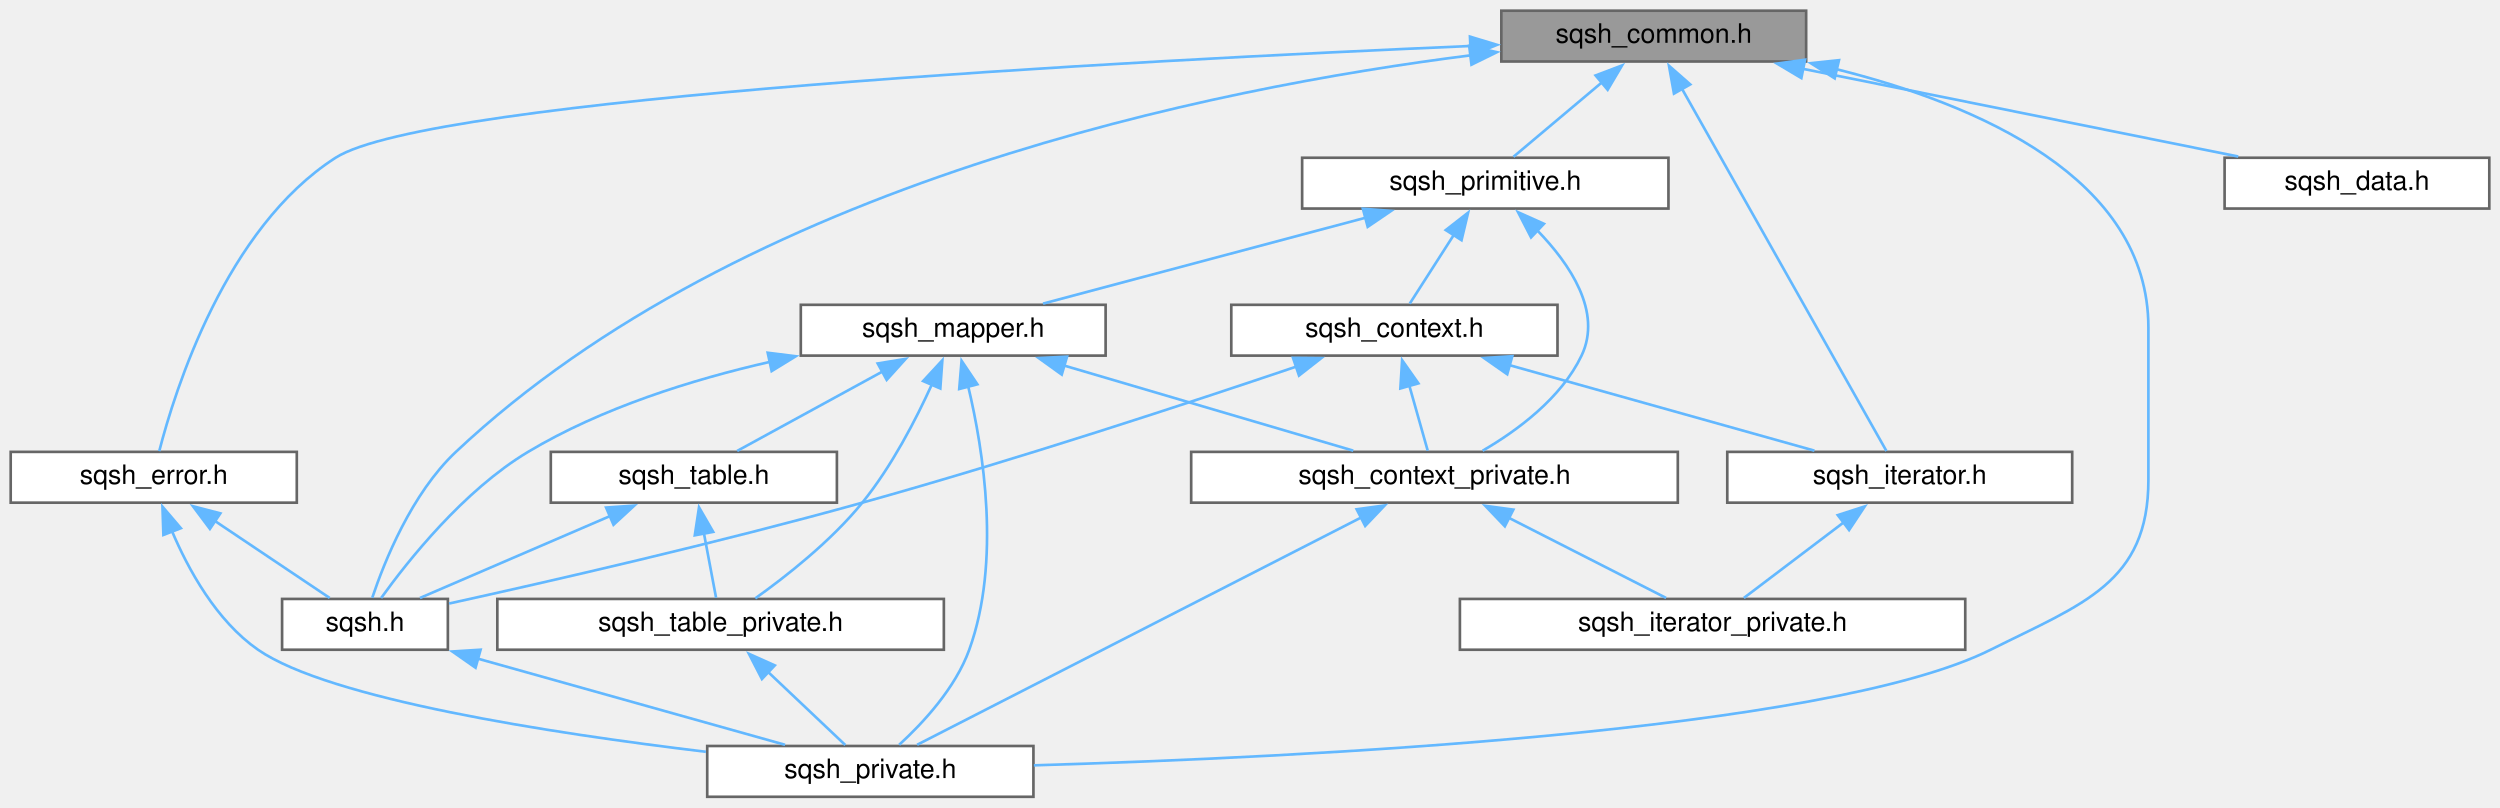
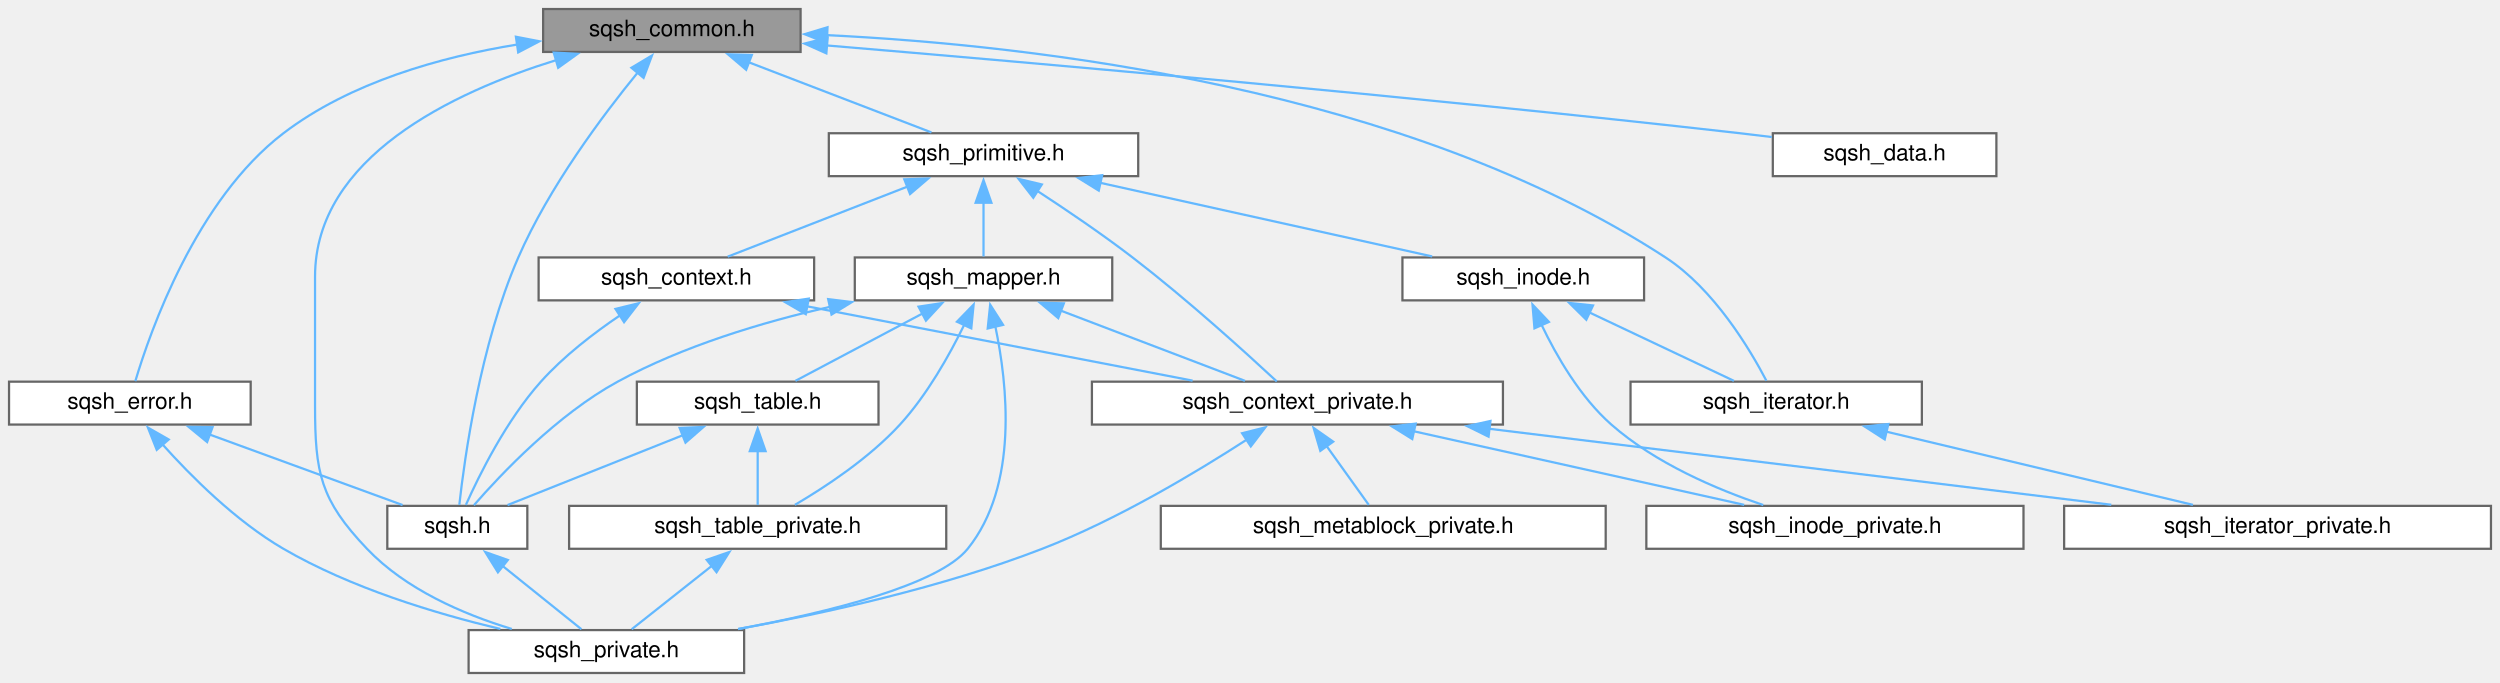
- <svg xmlns="http://www.w3.org/2000/svg" xmlns:xlink="http://www.w3.org/1999/xlink" width="935pt" height="302pt" viewBox="0.00 0.00 935.00 302.00">
+ <svg xmlns="http://www.w3.org/2000/svg" xmlns:xlink="http://www.w3.org/1999/xlink" width="1107pt" height="302pt" viewBox="0.00 0.00 1107.00 302.00">
  <g id="graph0" class="graph" transform="scale(1 1) rotate(0) translate(4 298)">
    <g id="node1" class="node">
      <g id="a_node1">
        <a xlink:title=" ">
-           <polygon fill="#999999" stroke="#666666" points="671.5,-294 557.5,-294 557.5,-275 671.5,-275 671.5,-294" />
-           <text text-anchor="middle" x="614.5" y="-282" font-family="Helvetica,sans-Serif" font-size="10.00">sqsh_common.h</text>
+           <polygon fill="#999999" stroke="#666666" points="350.5,-294 236.5,-294 236.5,-275 350.5,-275 350.5,-294" />
+           <text text-anchor="middle" x="293.5" y="-282" font-family="Helvetica,sans-Serif" font-size="10.00">sqsh_common.h</text>
        </a>
      </g>
    </g>
    <g id="node2" class="node">
      <g id="a_node2">
        <a xlink:href="sqsh_8h.html" target="_top" xlink:title=" ">
-           <polygon fill="white" stroke="#666666" points="163.5,-74 101.5,-74 101.5,-55 163.5,-55 163.5,-74" />
-           <text text-anchor="middle" x="132.5" y="-62" font-family="Helvetica,sans-Serif" font-size="10.00">sqsh.h</text>
+           <polygon fill="white" stroke="#666666" points="229.5,-74 167.5,-74 167.5,-55 229.5,-55 229.5,-74" />
+           <text text-anchor="middle" x="198.5" y="-62" font-family="Helvetica,sans-Serif" font-size="10.00">sqsh.h</text>
        </a>
      </g>
    </g>
    <g id="edge1" class="edge">
-       <path fill="none" stroke="#63b8ff" d="M545.98,-277.3C449.56,-265.11 273.64,-229.72 166.5,-129 149.92,-113.41 139.73,-87.89 135.22,-74.44" />
-       <polygon fill="#63b8ff" stroke="#63b8ff" points="545.49,-280.76 555.84,-278.49 546.33,-273.81 545.49,-280.76" />
+       <path fill="none" stroke="#63b8ff" d="M278.4,-265.9C262.88,-246.91 239.12,-215.19 225.5,-184 208.61,-145.33 201.63,-94.75 199.39,-74.48" />
+       <polygon fill="#63b8ff" stroke="#63b8ff" points="275.6,-268 284.7,-273.44 280.97,-263.52 275.6,-268" />
    </g>
    <g id="node3" class="node">
      <g id="a_node3">
        <a xlink:href="sqsh__private_8h.html" target="_top" xlink:title=" ">
-           <polygon fill="white" stroke="#666666" points="382.5,-19 260.5,-19 260.5,0 382.5,0 382.5,-19" />
-           <text text-anchor="middle" x="321.5" y="-7" font-family="Helvetica,sans-Serif" font-size="10.00">sqsh_private.h</text>
-         </a>
-       </g>
-     </g>
-     <g id="edge26" class="edge">
-       <path fill="none" stroke="#63b8ff" d="M682.82,-272.12C735.53,-258.97 799.5,-231.49 799.5,-175.5 799.5,-175.5 799.5,-175.5 799.5,-118.5 799.5,-79.98 774.95,-72.24 740.5,-55 679.25,-24.35 483.43,-14.73 382.67,-11.77" />
-       <polygon fill="#63b8ff" stroke="#63b8ff" points="682.18,-268.68 673.24,-274.37 683.78,-275.49 682.18,-268.68" />
+           <polygon fill="white" stroke="#666666" points="325.5,-19 203.5,-19 203.5,0 325.5,0 325.5,-19" />
+           <text text-anchor="middle" x="264.5" y="-7" font-family="Helvetica,sans-Serif" font-size="10.00">sqsh_private.h</text>
+         </a>
+       </g>
+     </g>
+     <g id="edge30" class="edge">
+       <path fill="none" stroke="#63b8ff" d="M242.44,-271.43C196.27,-257.11 135.5,-228.25 135.5,-175.5 135.5,-175.5 135.5,-175.5 135.5,-118.5 135.5,-88.48 137.81,-76.75 158.5,-55 175.56,-37.07 200.96,-26.07 222.62,-19.49" />
+       <polygon fill="#63b8ff" stroke="#63b8ff" points="241.19,-274.71 251.77,-274.17 243.16,-267.99 241.19,-274.71" />
    </g>
    <g id="node4" class="node">
      <g id="a_node4">
        <a xlink:href="sqsh__data_8h.html" target="_top" xlink:title=" ">
-           <polygon fill="white" stroke="#666666" points="927,-239 828,-239 828,-220 927,-220 927,-239" />
-           <text text-anchor="middle" x="877.5" y="-227" font-family="Helvetica,sans-Serif" font-size="10.00">sqsh_data.h</text>
+           <polygon fill="white" stroke="#666666" points="880,-239 781,-239 781,-220 880,-220 880,-239" />
+           <text text-anchor="middle" x="830.5" y="-227" font-family="Helvetica,sans-Serif" font-size="10.00">sqsh_data.h</text>
        </a>
      </g>
    </g>
    <g id="edge3" class="edge">
-       <path fill="none" stroke="#63b8ff" d="M670.36,-272.24C718.9,-262.46 788.28,-248.48 833.11,-239.45" />
-       <polygon fill="#63b8ff" stroke="#63b8ff" points="669.71,-268.8 660.6,-274.21 671.09,-275.67 669.71,-268.8" />
+       <path fill="none" stroke="#63b8ff" d="M362.12,-277.87C454.22,-270.13 622.87,-255.29 766.5,-239 771.07,-238.48 775.81,-237.91 780.56,-237.32" />
+       <polygon fill="#63b8ff" stroke="#63b8ff" points="361.91,-274.38 352.24,-278.7 362.49,-281.35 361.91,-274.38" />
    </g>
    <g id="node5" class="node">
      <g id="a_node5">
        <a xlink:href="sqsh__error_8h.html" target="_top" xlink:title=" ">
          <polygon fill="white" stroke="#666666" points="107,-129 0,-129 0,-110 107,-110 107,-129" />
          <text text-anchor="middle" x="53.5" y="-117" font-family="Helvetica,sans-Serif" font-size="10.00">sqsh_error.h</text>
        </a>
      </g>
    </g>
    <g id="edge4" class="edge">
-       <path fill="none" stroke="#63b8ff" d="M545.92,-280.8C418.83,-275.3 156.41,-261.37 121.5,-239 80.36,-212.64 61.4,-151.97 55.56,-129.28" />
-       <polygon fill="#63b8ff" stroke="#63b8ff" points="545.76,-284.3 555.9,-281.23 546.06,-277.31 545.76,-284.3" />
+       <path fill="none" stroke="#63b8ff" d="M225.08,-278.29C191.12,-272.78 151.14,-261.6 121.5,-239 82.83,-209.51 62.49,-151.26 55.92,-129.22" />
+       <polygon fill="#63b8ff" stroke="#63b8ff" points="224.44,-281.73 234.84,-279.72 225.46,-274.8 224.44,-281.73" />
    </g>
    <g id="node6" class="node">
      <g id="a_node6">
        <a xlink:href="sqsh__iterator_8h.html" target="_top" xlink:title=" ">
-           <polygon fill="white" stroke="#666666" points="771,-129 642,-129 642,-110 771,-110 771,-129" />
-           <text text-anchor="middle" x="706.5" y="-117" font-family="Helvetica,sans-Serif" font-size="10.00">sqsh_iterator.h</text>
+           <polygon fill="white" stroke="#666666" points="847,-129 718,-129 718,-110 847,-110 847,-129" />
+           <text text-anchor="middle" x="782.5" y="-117" font-family="Helvetica,sans-Serif" font-size="10.00">sqsh_iterator.h</text>
        </a>
      </g>
    </g>
    <g id="edge7" class="edge">
-       <path fill="none" stroke="#63b8ff" d="M625.04,-264.83C644.88,-229.67 687.08,-154.9 701.53,-129.31" />
-       <polygon fill="#63b8ff" stroke="#63b8ff" points="622.06,-262.99 620.19,-273.42 628.15,-266.43 622.06,-262.99" />
+       <path fill="none" stroke="#63b8ff" d="M362.13,-282.44C453.84,-277.98 618.16,-259.1 733.5,-184 754.97,-170.02 770.89,-143.33 778.15,-129.43" />
+       <polygon fill="#63b8ff" stroke="#63b8ff" points="362.12,-278.93 352.28,-282.87 362.42,-285.93 362.12,-278.93" />
    </g>
    <g id="node8" class="node">
      <g id="a_node8">
        <a xlink:href="sqsh__primitive_8h.html" target="_top" xlink:title=" ">
-           <polygon fill="white" stroke="#666666" points="620,-239 483,-239 483,-220 620,-220 620,-239" />
-           <text text-anchor="middle" x="551.5" y="-227" font-family="Helvetica,sans-Serif" font-size="10.00">sqsh_primitive.h</text>
+           <polygon fill="white" stroke="#666666" points="500,-239 363,-239 363,-220 500,-220 500,-239" />
+           <text text-anchor="middle" x="431.5" y="-227" font-family="Helvetica,sans-Serif" font-size="10.00">sqsh_primitive.h</text>
        </a>
      </g>
    </g>
    <g id="edge9" class="edge">
-       <path fill="none" stroke="#63b8ff" d="M595.32,-267.37C584.38,-258.16 571.09,-246.98 562.03,-239.36" />
-       <polygon fill="#63b8ff" stroke="#63b8ff" points="592.75,-269.78 602.65,-273.53 597.26,-264.42 592.75,-269.78" />
+       <path fill="none" stroke="#63b8ff" d="M327.47,-270.45C352.66,-260.78 386.32,-247.85 408.44,-239.36" />
+       <polygon fill="#63b8ff" stroke="#63b8ff" points="326.4,-267.11 318.32,-273.97 328.91,-273.65 326.4,-267.11" />
    </g>
    <g id="edge2" class="edge">
-       <path fill="none" stroke="#63b8ff" d="M174.47,-51.73C209.26,-41.98 257.96,-28.32 289.61,-19.44" />
-       <polygon fill="#63b8ff" stroke="#63b8ff" points="173.85,-48.27 165.17,-54.34 175.74,-55.01 173.85,-48.27" />
+       <path fill="none" stroke="#63b8ff" d="M218.59,-47.37C230.05,-38.16 243.98,-26.98 253.47,-19.36" />
+       <polygon fill="#63b8ff" stroke="#63b8ff" points="216.48,-44.57 210.88,-53.56 220.86,-50.03 216.48,-44.57" />
    </g>
    <g id="edge5" class="edge">
-       <path fill="none" stroke="#63b8ff" d="M76.32,-103.19C90.26,-93.84 107.6,-82.21 119.3,-74.36" />
-       <polygon fill="#63b8ff" stroke="#63b8ff" points="74.51,-100.19 68.16,-108.67 78.41,-106 74.51,-100.19" />
+       <path fill="none" stroke="#63b8ff" d="M88.84,-105.58C115.34,-95.9 150.92,-82.89 174.27,-74.36" />
+       <polygon fill="#63b8ff" stroke="#63b8ff" points="87.71,-102.27 79.52,-108.99 90.11,-108.84 87.71,-102.27" />
    </g>
    <g id="edge6" class="edge">
-       <path fill="none" stroke="#63b8ff" d="M60.22,-99.59C66.36,-85.1 76.89,-65.81 92.5,-55 119.09,-36.57 201.67,-23.82 260,-16.83" />
-       <polygon fill="#63b8ff" stroke="#63b8ff" points="57.11,-97.93 56.76,-108.52 63.64,-100.45 57.11,-97.93" />
+       <path fill="none" stroke="#63b8ff" d="M67.81,-101.38C80.56,-87.13 100.42,-67.25 121.5,-55 151.29,-37.69 188.55,-26.38 217.57,-19.49" />
+       <polygon fill="#63b8ff" stroke="#63b8ff" points="65.41,-98.81 61.5,-108.66 70.7,-103.39 65.41,-98.81" />
    </g>
    <g id="node7" class="node">
      <g id="a_node7">
        <a xlink:href="sqsh__iterator__private_8h.html" target="_top" xlink:title=" ">
-           <polygon fill="white" stroke="#666666" points="731,-74 542,-74 542,-55 731,-55 731,-74" />
-           <text text-anchor="middle" x="636.5" y="-62" font-family="Helvetica,sans-Serif" font-size="10.00">sqsh_iterator_private.h</text>
+           <polygon fill="white" stroke="#666666" points="1099,-74 910,-74 910,-55 1099,-55 1099,-74" />
+           <text text-anchor="middle" x="1004.5" y="-62" font-family="Helvetica,sans-Serif" font-size="10.00">sqsh_iterator_private.h</text>
        </a>
      </g>
    </g>
    <g id="edge8" class="edge">
-       <path fill="none" stroke="#63b8ff" d="M685.55,-102.64C673.33,-93.39 658.36,-82.05 648.2,-74.36" />
-       <polygon fill="#63b8ff" stroke="#63b8ff" points="683.33,-105.35 693.42,-108.6 687.56,-99.77 683.33,-105.35" />
+       <path fill="none" stroke="#63b8ff" d="M831.22,-106.87C872.11,-97.11 929.67,-83.37 967.03,-74.45" />
+       <polygon fill="#63b8ff" stroke="#63b8ff" points="830.55,-103.43 821.63,-109.16 832.17,-110.24 830.55,-103.43" />
    </g>
    <g id="node9" class="node">
      <g id="a_node9">
        <a xlink:href="sqsh__context_8h.html" target="_top" xlink:title=" ">
-           <polygon fill="white" stroke="#666666" points="578.5,-184 456.5,-184 456.5,-165 578.5,-165 578.5,-184" />
-           <text text-anchor="middle" x="517.5" y="-172" font-family="Helvetica,sans-Serif" font-size="10.00">sqsh_context.h</text>
+           <polygon fill="white" stroke="#666666" points="356.5,-184 234.5,-184 234.5,-165 356.5,-165 356.5,-184" />
+           <text text-anchor="middle" x="295.5" y="-172" font-family="Helvetica,sans-Serif" font-size="10.00">sqsh_context.h</text>
        </a>
      </g>
    </g>
    <g id="edge10" class="edge">
-       <path fill="none" stroke="#63b8ff" d="M539.68,-210.08C534.11,-201.4 527.72,-191.44 523.24,-184.44" />
-       <polygon fill="#63b8ff" stroke="#63b8ff" points="536.72,-211.95 545.07,-218.47 542.61,-208.17 536.72,-211.95" />
+       <path fill="none" stroke="#63b8ff" d="M398.02,-215.45C373.2,-205.78 340.03,-192.85 318.23,-184.36" />
+       <polygon fill="#63b8ff" stroke="#63b8ff" points="396.43,-218.59 407.02,-218.96 398.97,-212.07 396.43,-218.59" />
    </g>
    <g id="node10" class="node">
      <g id="a_node10">
        <a xlink:href="sqsh__context__private_8h.html" target="_top" xlink:title=" ">
-           <polygon fill="white" stroke="#666666" points="623.5,-129 441.5,-129 441.5,-110 623.5,-110 623.5,-129" />
-           <text text-anchor="middle" x="532.5" y="-117" font-family="Helvetica,sans-Serif" font-size="10.00">sqsh_context_private.h</text>
-         </a>
-       </g>
+           <polygon fill="white" stroke="#666666" points="661.5,-129 479.5,-129 479.5,-110 661.5,-110 661.5,-129" />
+           <text text-anchor="middle" x="570.5" y="-117" font-family="Helvetica,sans-Serif" font-size="10.00">sqsh_context_private.h</text>
+         </a>
+       </g>
+     </g>
+     <g id="edge17" class="edge">
+       <path fill="none" stroke="#63b8ff" d="M455.24,-213.51C468.03,-205.18 483.92,-194.42 497.5,-184 521.49,-165.59 547.83,-141.68 561.36,-129.1" />
+       <polygon fill="#63b8ff" stroke="#63b8ff" points="453.54,-210.43 447.03,-218.79 457.33,-216.32 453.54,-210.43" />
+     </g>
+     <g id="node13" class="node">
+       <g id="a_node13">
+         <a xlink:href="sqsh__inode_8h.html" target="_top" xlink:title=" ">
+           <polygon fill="white" stroke="#666666" points="724,-184 617,-184 617,-165 724,-165 724,-184" />
+           <text text-anchor="middle" x="670.5" y="-172" font-family="Helvetica,sans-Serif" font-size="10.00">sqsh_inode.h</text>
+         </a>
+       </g>
+     </g>
+     <g id="edge18" class="edge">
+       <path fill="none" stroke="#63b8ff" d="M483.11,-217.06C527.17,-207.28 589.68,-193.42 630.16,-184.45" />
+       <polygon fill="#63b8ff" stroke="#63b8ff" points="482.53,-213.6 473.52,-219.18 484.04,-220.43 482.53,-213.6" />
+     </g>
+     <g id="node14" class="node">
+       <g id="a_node14">
+         <a xlink:href="sqsh__mapper_8h.html" target="_top" xlink:title=" ">
+           <polygon fill="white" stroke="#666666" points="488.5,-184 374.5,-184 374.5,-165 488.5,-165 488.5,-184" />
+           <text text-anchor="middle" x="431.5" y="-172" font-family="Helvetica,sans-Serif" font-size="10.00">sqsh_mapper.h</text>
+         </a>
+       </g>
+     </g>
+     <g id="edge21" class="edge">
+       <path fill="none" stroke="#63b8ff" d="M431.5,-208.35C431.5,-200.1 431.5,-190.97 431.5,-184.44" />
+       <polygon fill="#63b8ff" stroke="#63b8ff" points="428,-208.23 431.5,-218.23 435,-208.23 428,-208.23" />
+     </g>
+     <g id="edge11" class="edge">
+       <path fill="none" stroke="#63b8ff" d="M270.53,-158.35C258.97,-150.54 245.6,-140.29 235.5,-129 220.18,-111.89 208.11,-87.45 202.3,-74.44" />
+       <polygon fill="#63b8ff" stroke="#63b8ff" points="268.53,-161.22 278.82,-163.72 272.34,-155.34 268.53,-161.22" />
+     </g>
+     <g id="edge12" class="edge">
+       <path fill="none" stroke="#63b8ff" d="M353.27,-162.37C404.06,-152.58 477.01,-138.52 524.08,-129.45" />
+       <polygon fill="#63b8ff" stroke="#63b8ff" points="352.79,-158.89 343.64,-164.22 354.12,-165.77 352.79,-158.89" />
    </g>
    <g id="edge16" class="edge">
-       <path fill="none" stroke="#63b8ff" d="M570.91,-211.87C583.16,-199.25 595.31,-181.36 587.5,-165 579.88,-149.04 563.43,-136.95 550.5,-129.43" />
-       <polygon fill="#63b8ff" stroke="#63b8ff" points="568.62,-209.21 563.76,-218.63 573.43,-214.3 568.62,-209.21" />
+       <path fill="none" stroke="#63b8ff" d="M548.07,-103.34C525.92,-89.01 490.65,-67.83 457.5,-55 413.73,-38.06 361.76,-26.53 322.79,-19.46" />
+       <polygon fill="#63b8ff" stroke="#63b8ff" points="546,-106.17 556.28,-108.75 549.85,-100.33 546,-106.17" />
+     </g>
+     <g id="edge14" class="edge">
+       <path fill="none" stroke="#63b8ff" d="M655.17,-108.16C735.36,-98.37 854.54,-83.81 930.88,-74.49" />
+       <polygon fill="#63b8ff" stroke="#63b8ff" points="655.13,-104.64 645.62,-109.33 655.98,-111.59 655.13,-104.64" />
    </g>
    <g id="node11" class="node">
      <g id="a_node11">
-         <a xlink:href="sqsh__mapper_8h.html" target="_top" xlink:title=" ">
-           <polygon fill="white" stroke="#666666" points="409.5,-184 295.5,-184 295.5,-165 409.5,-165 409.5,-184" />
-           <text text-anchor="middle" x="352.5" y="-172" font-family="Helvetica,sans-Serif" font-size="10.00">sqsh_mapper.h</text>
-         </a>
-       </g>
-     </g>
-     <g id="edge17" class="edge">
-       <path fill="none" stroke="#63b8ff" d="M506.89,-216.62C470.3,-206.87 419.29,-193.29 386.09,-184.45" />
-       <polygon fill="#63b8ff" stroke="#63b8ff" points="505.72,-219.93 516.28,-219.12 507.52,-213.16 505.72,-219.93" />
-     </g>
-     <g id="edge11" class="edge">
-       <path fill="none" stroke="#63b8ff" d="M480.87,-160.91C441.13,-147.47 375.69,-125.94 318.5,-110 264.61,-94.98 201.08,-80.45 163.95,-72.28" />
-       <polygon fill="#63b8ff" stroke="#63b8ff" points="479.58,-164.17 490.17,-164.07 481.83,-157.54 479.58,-164.17" />
-     </g>
-     <g id="edge15" class="edge">
-       <path fill="none" stroke="#63b8ff" d="M560.32,-161.49C595.04,-151.76 643.2,-138.25 674.6,-129.45" />
-       <polygon fill="#63b8ff" stroke="#63b8ff" points="559.7,-158.03 551.02,-164.1 561.59,-164.77 559.7,-158.03" />
-     </g>
-     <g id="edge12" class="edge">
-       <path fill="none" stroke="#63b8ff" d="M523.04,-153.93C525.42,-145.53 528.08,-136.13 529.97,-129.44" />
-       <polygon fill="#63b8ff" stroke="#63b8ff" points="519.74,-152.72 520.39,-163.29 526.48,-154.62 519.74,-152.72" />
-     </g>
-     <g id="edge14" class="edge">
-       <path fill="none" stroke="#63b8ff" d="M505.24,-104.55C461.24,-82.03 375.77,-38.28 339.01,-19.46" />
-       <polygon fill="#63b8ff" stroke="#63b8ff" points="503.39,-107.53 513.89,-108.97 506.58,-101.3 503.39,-107.53" />
+         <a xlink:href="sqsh__inode__private_8h.html" target="_top" xlink:title=" ">
+           <polygon fill="white" stroke="#666666" points="892,-74 725,-74 725,-55 892,-55 892,-74" />
+           <text text-anchor="middle" x="808.5" y="-62" font-family="Helvetica,sans-Serif" font-size="10.00">sqsh_inode_private.h</text>
+         </a>
+       </g>
    </g>
    <g id="edge13" class="edge">
-       <path fill="none" stroke="#63b8ff" d="M560.17,-104.4C578.89,-94.86 603.05,-82.55 619.12,-74.36" />
-       <polygon fill="#63b8ff" stroke="#63b8ff" points="558.81,-101.16 551.49,-108.82 561.99,-107.4 558.81,-101.16" />
-     </g>
-     <g id="edge18" class="edge">
-       <path fill="none" stroke="#63b8ff" d="M284.11,-162.7C254.76,-156.01 220.98,-145.44 193.5,-129 169.36,-114.56 148.41,-88.07 138.53,-74.32" />
-       <polygon fill="#63b8ff" stroke="#63b8ff" points="283.12,-166.07 293.63,-164.76 284.6,-159.22 283.12,-166.07" />
-     </g>
-     <g id="edge20" class="edge">
-       <path fill="none" stroke="#63b8ff" d="M358.07,-153.65C363.83,-129.54 370.42,-87.99 358.5,-55 353.31,-40.64 341.24,-27.64 332.29,-19.45" />
-       <polygon fill="#63b8ff" stroke="#63b8ff" points="354.75,-152.51 355.63,-163.07 361.53,-154.27 354.75,-152.51" />
-     </g>
-     <g id="edge19" class="edge">
-       <path fill="none" stroke="#63b8ff" d="M393.71,-161.36C426.75,-151.64 472.34,-138.21 502.12,-129.45" />
-       <polygon fill="#63b8ff" stroke="#63b8ff" points="393.09,-157.9 384.49,-164.08 395.07,-164.61 393.09,-157.9" />
+       <path fill="none" stroke="#63b8ff" d="M621.89,-107.06C665.77,-97.28 728.02,-83.42 768.33,-74.45" />
+       <polygon fill="#63b8ff" stroke="#63b8ff" points="621.35,-103.59 612.35,-109.18 622.87,-110.42 621.35,-103.59" />
    </g>
    <g id="node12" class="node">
      <g id="a_node12">
+         <a xlink:href="sqsh__metablock__private_8h.html" target="_top" xlink:title=" ">
+           <polygon fill="white" stroke="#666666" points="707,-74 510,-74 510,-55 707,-55 707,-74" />
+           <text text-anchor="middle" x="608.5" y="-62" font-family="Helvetica,sans-Serif" font-size="10.00">sqsh_metablock_private.h</text>
+         </a>
+       </g>
+     </g>
+     <g id="edge15" class="edge">
+       <path fill="none" stroke="#63b8ff" d="M583.3,-100.65C589.62,-91.84 596.96,-81.59 602.09,-74.44" />
+       <polygon fill="#63b8ff" stroke="#63b8ff" points="580.64,-98.35 577.66,-108.52 586.33,-102.43 580.64,-98.35" />
+     </g>
+     <g id="edge20" class="edge">
+       <path fill="none" stroke="#63b8ff" d="M699.73,-159.67C719.97,-150.09 746.31,-137.62 763.78,-129.36" />
+       <polygon fill="#63b8ff" stroke="#63b8ff" points="698.41,-156.42 690.87,-163.86 701.4,-162.75 698.41,-156.42" />
+     </g>
+     <g id="edge19" class="edge">
+       <path fill="none" stroke="#63b8ff" d="M678.58,-154.21C685.19,-140.39 695.69,-122.15 709.5,-110 728.89,-92.95 755.88,-81.41 776.78,-74.36" />
+       <polygon fill="#63b8ff" stroke="#63b8ff" points="675.46,-152.61 674.58,-163.17 681.85,-155.46 675.46,-152.61" />
+     </g>
+     <g id="edge22" class="edge">
+       <path fill="none" stroke="#63b8ff" d="M363.46,-162.13C333.43,-155.3 298.46,-144.78 269.5,-129 242.78,-114.44 217.79,-88.01 205.85,-74.29" />
+       <polygon fill="#63b8ff" stroke="#63b8ff" points="362.71,-165.55 373.23,-164.25 364.2,-158.71 362.71,-165.55" />
+     </g>
+     <g id="edge24" class="edge">
+       <path fill="none" stroke="#63b8ff" d="M436.7,-153.6C442.14,-127.85 447.09,-82.97 424.5,-55 411.55,-38.96 363.14,-26.96 322.93,-19.48" />
+       <polygon fill="#63b8ff" stroke="#63b8ff" points="433.35,-152.54 434.45,-163.08 440.16,-154.15 433.35,-152.54" />
+     </g>
+     <g id="edge23" class="edge">
+       <path fill="none" stroke="#63b8ff" d="M465.72,-160.45C491.08,-150.78 524.99,-137.85 547.27,-129.36" />
+       <polygon fill="#63b8ff" stroke="#63b8ff" points="464.59,-157.14 456.49,-163.97 467.08,-163.68 464.59,-157.14" />
+     </g>
+     <g id="node15" class="node">
+       <g id="a_node15">
        <a xlink:href="sqsh__table_8h.html" target="_top" xlink:title=" ">
-           <polygon fill="white" stroke="#666666" points="309,-129 202,-129 202,-110 309,-110 309,-129" />
-           <text text-anchor="middle" x="255.5" y="-117" font-family="Helvetica,sans-Serif" font-size="10.00">sqsh_table.h</text>
-         </a>
-       </g>
-     </g>
-     <g id="edge21" class="edge">
-       <path fill="none" stroke="#63b8ff" d="M325.96,-159C308.61,-149.52 286.49,-137.43 271.71,-129.36" />
-       <polygon fill="#63b8ff" stroke="#63b8ff" points="324.26,-162.06 334.72,-163.78 327.62,-155.92 324.26,-162.06" />
-     </g>
-     <g id="node13" class="node">
-       <g id="a_node13">
+           <polygon fill="white" stroke="#666666" points="385,-129 278,-129 278,-110 385,-110 385,-129" />
+           <text text-anchor="middle" x="331.5" y="-117" font-family="Helvetica,sans-Serif" font-size="10.00">sqsh_table.h</text>
+         </a>
+       </g>
+     </g>
+     <g id="edge25" class="edge">
+       <path fill="none" stroke="#63b8ff" d="M404.39,-159.13C386.46,-149.63 363.52,-137.47 348.21,-129.36" />
+       <polygon fill="#63b8ff" stroke="#63b8ff" points="402.72,-162.21 413.2,-163.8 406,-156.02 402.72,-162.21" />
+     </g>
+     <g id="node16" class="node">
+       <g id="a_node16">
        <a xlink:href="sqsh__table__private_8h.html" target="_top" xlink:title=" ">
-           <polygon fill="white" stroke="#666666" points="349,-74 182,-74 182,-55 349,-55 349,-74" />
-           <text text-anchor="middle" x="265.5" y="-62" font-family="Helvetica,sans-Serif" font-size="10.00">sqsh_table_private.h</text>
-         </a>
-       </g>
-     </g>
-     <g id="edge25" class="edge">
-       <path fill="none" stroke="#63b8ff" d="M344.58,-154.35C338.57,-141.11 329.47,-123.52 318.5,-110 306.84,-95.64 290.03,-82.45 278.48,-74.22" />
-       <polygon fill="#63b8ff" stroke="#63b8ff" points="341.25,-155.48 348.44,-163.26 347.68,-152.7 341.25,-155.48" />
-     </g>
-     <g id="edge22" class="edge">
-       <path fill="none" stroke="#63b8ff" d="M224.31,-105.06C201.97,-95.43 172.51,-82.74 153.06,-74.36" />
-       <polygon fill="#63b8ff" stroke="#63b8ff" points="222.68,-108.17 233.24,-108.91 225.45,-101.74 222.68,-108.17" />
-     </g>
-     <g id="edge23" class="edge">
-       <path fill="none" stroke="#63b8ff" d="M259.25,-98.64C260.82,-90.31 262.57,-81.05 263.81,-74.44" />
-       <polygon fill="#63b8ff" stroke="#63b8ff" points="255.85,-97.79 257.43,-108.26 262.73,-99.08 255.85,-97.79" />
-     </g>
-     <g id="edge24" class="edge">
-       <path fill="none" stroke="#63b8ff" d="M283.13,-46.81C292.74,-37.72 304.25,-26.82 312.14,-19.36" />
-       <polygon fill="#63b8ff" stroke="#63b8ff" points="280.96,-44.05 276.1,-53.47 285.77,-49.14 280.96,-44.05" />
+           <polygon fill="white" stroke="#666666" points="415,-74 248,-74 248,-55 415,-55 415,-74" />
+           <text text-anchor="middle" x="331.5" y="-62" font-family="Helvetica,sans-Serif" font-size="10.00">sqsh_table_private.h</text>
+         </a>
+       </g>
+     </g>
+     <g id="edge29" class="edge">
+       <path fill="none" stroke="#63b8ff" d="M422.92,-154.09C416.39,-140.73 406.5,-123.1 394.5,-110 380.93,-95.19 361.63,-82.46 347.98,-74.45" />
+       <polygon fill="#63b8ff" stroke="#63b8ff" points="419.73,-155.54 427.12,-163.14 426.08,-152.59 419.73,-155.54" />
+     </g>
+     <g id="edge26" class="edge">
+       <path fill="none" stroke="#63b8ff" d="M298.43,-105.32C274.2,-95.67 241.95,-82.82 220.73,-74.36" />
+       <polygon fill="#63b8ff" stroke="#63b8ff" points="296.95,-108.5 307.53,-108.95 299.54,-102 296.95,-108.5" />
+     </g>
+     <g id="edge27" class="edge">
+       <path fill="none" stroke="#63b8ff" d="M331.5,-98.35C331.5,-90.1 331.5,-80.97 331.5,-74.44" />
+       <polygon fill="#63b8ff" stroke="#63b8ff" points="328,-98.23 331.5,-108.23 335,-98.23 328,-98.23" />
+     </g>
+     <g id="edge28" class="edge">
+       <path fill="none" stroke="#63b8ff" d="M311.45,-47.64C299.75,-38.39 285.43,-27.05 275.7,-19.36" />
+       <polygon fill="#63b8ff" stroke="#63b8ff" points="308.93,-50.11 318.95,-53.57 313.28,-44.62 308.93,-50.11" />
    </g>
  </g>
</svg>
